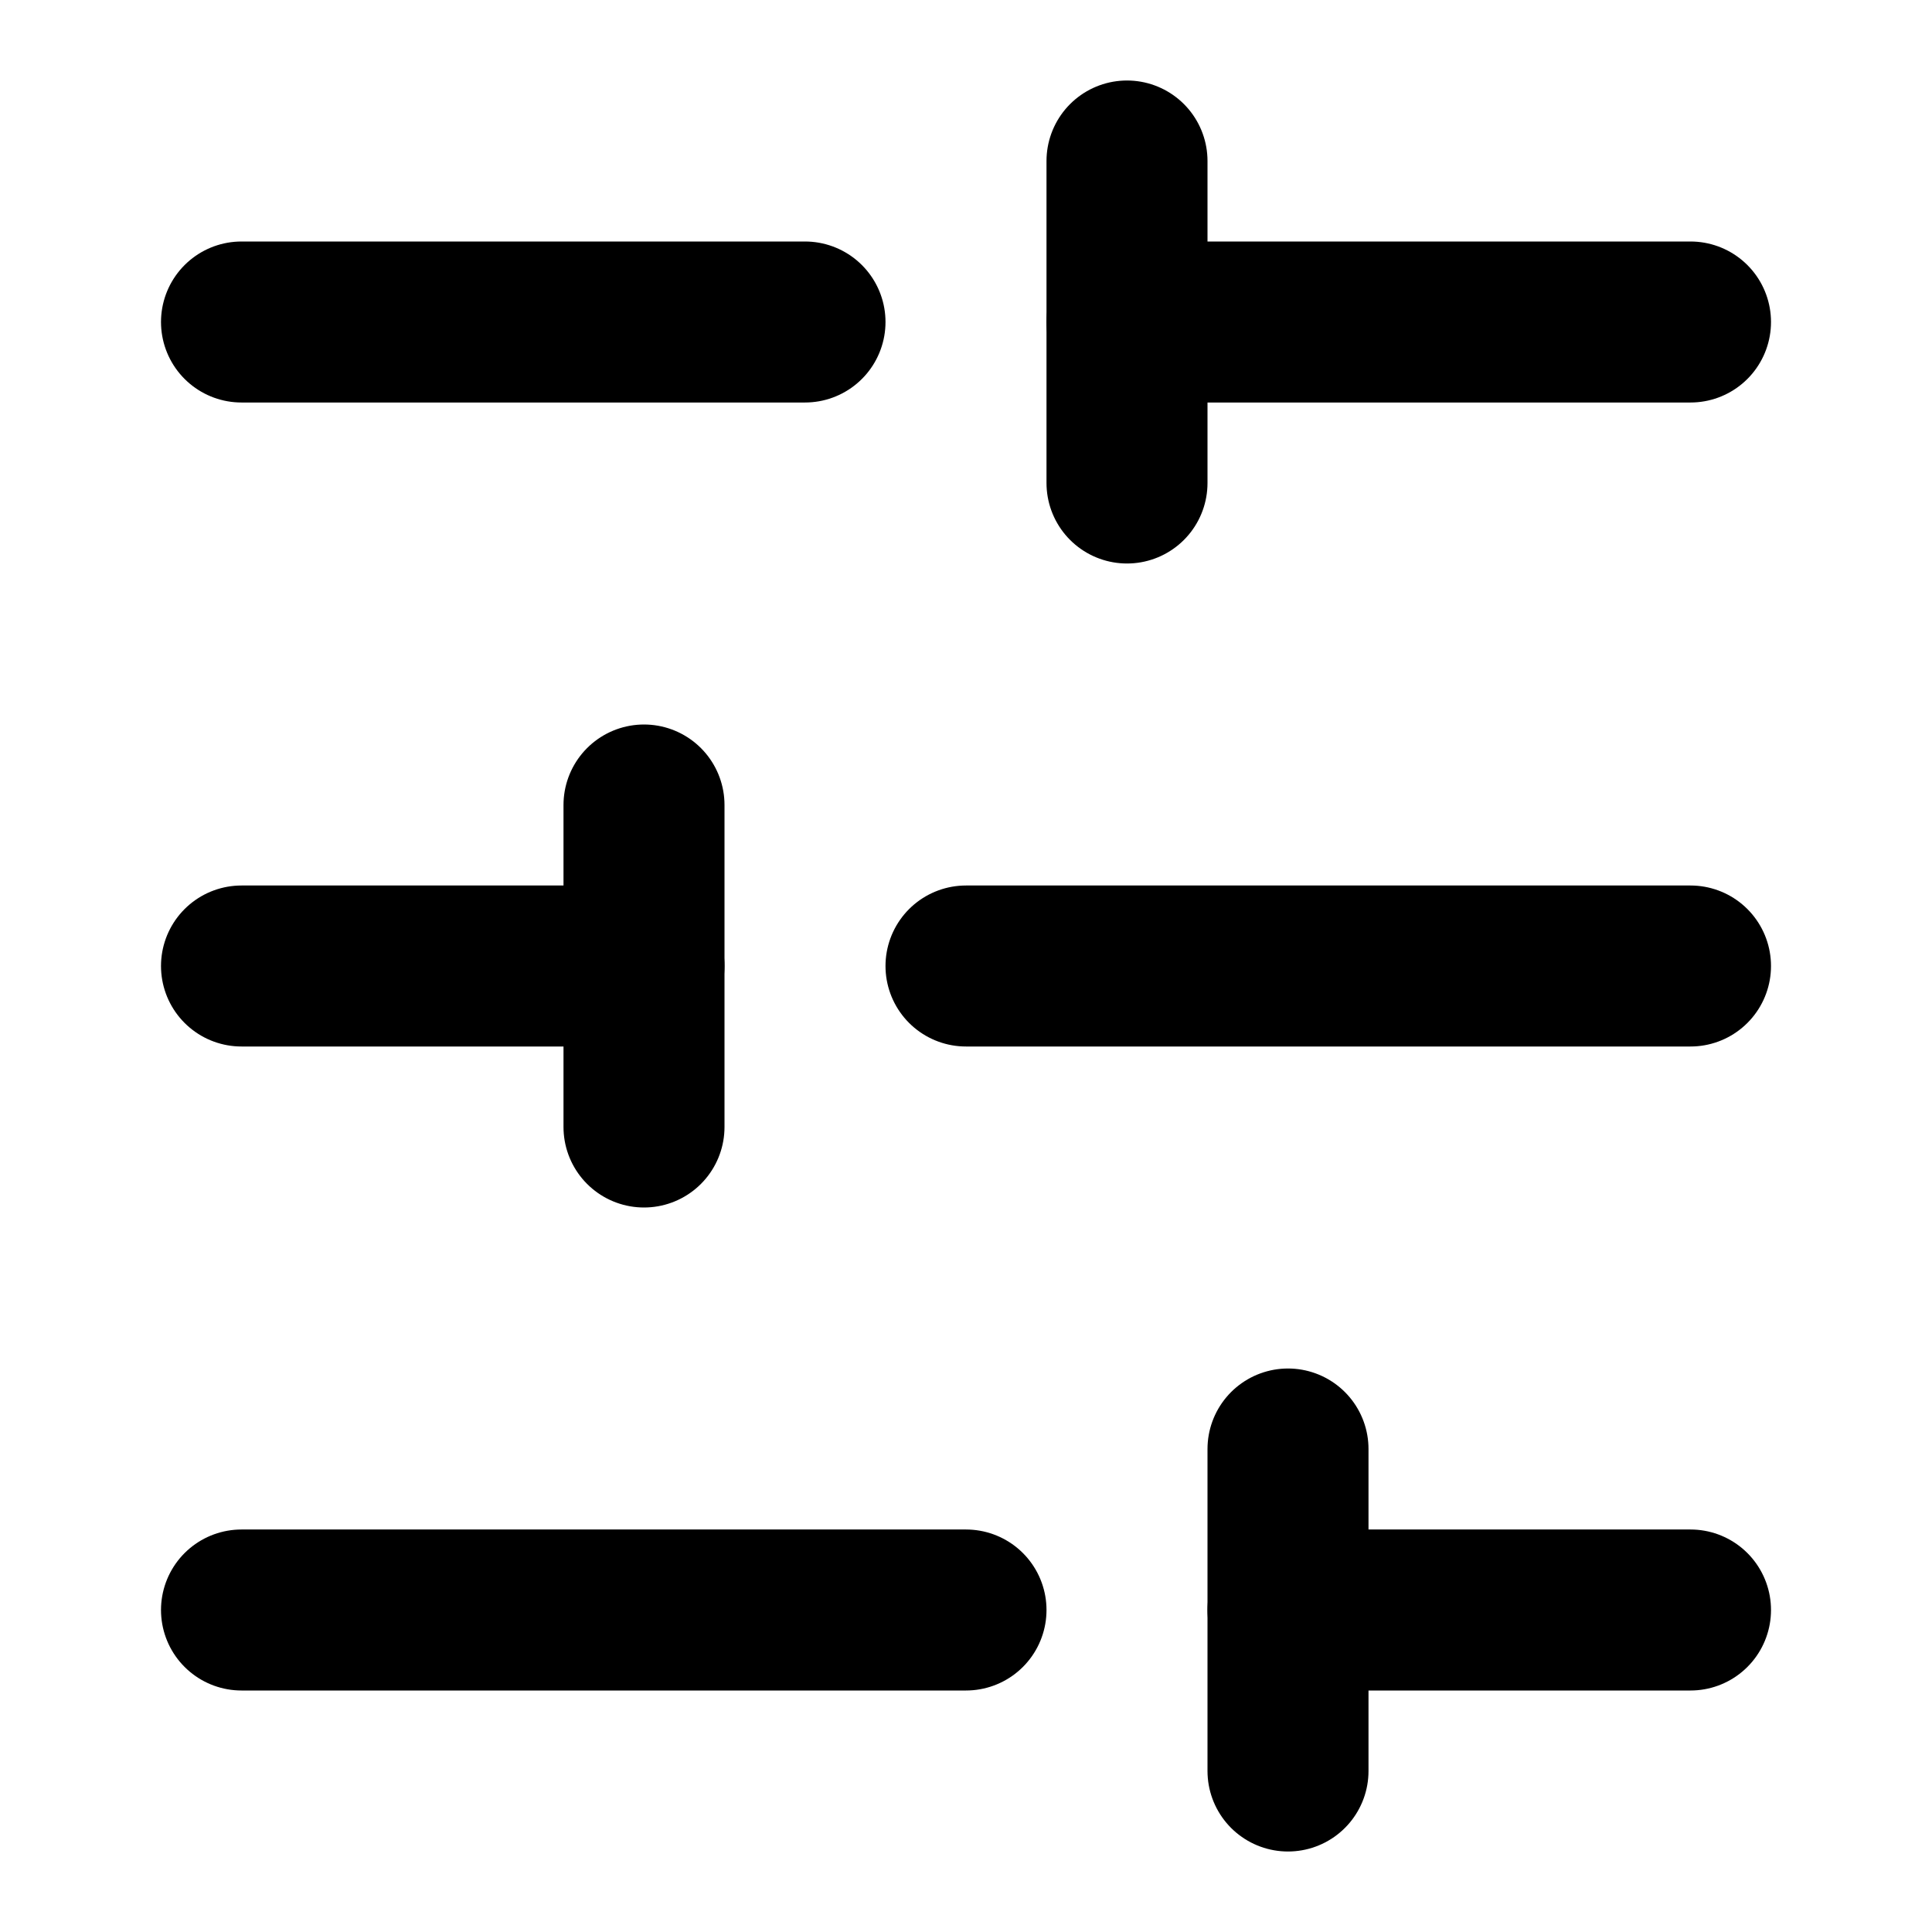
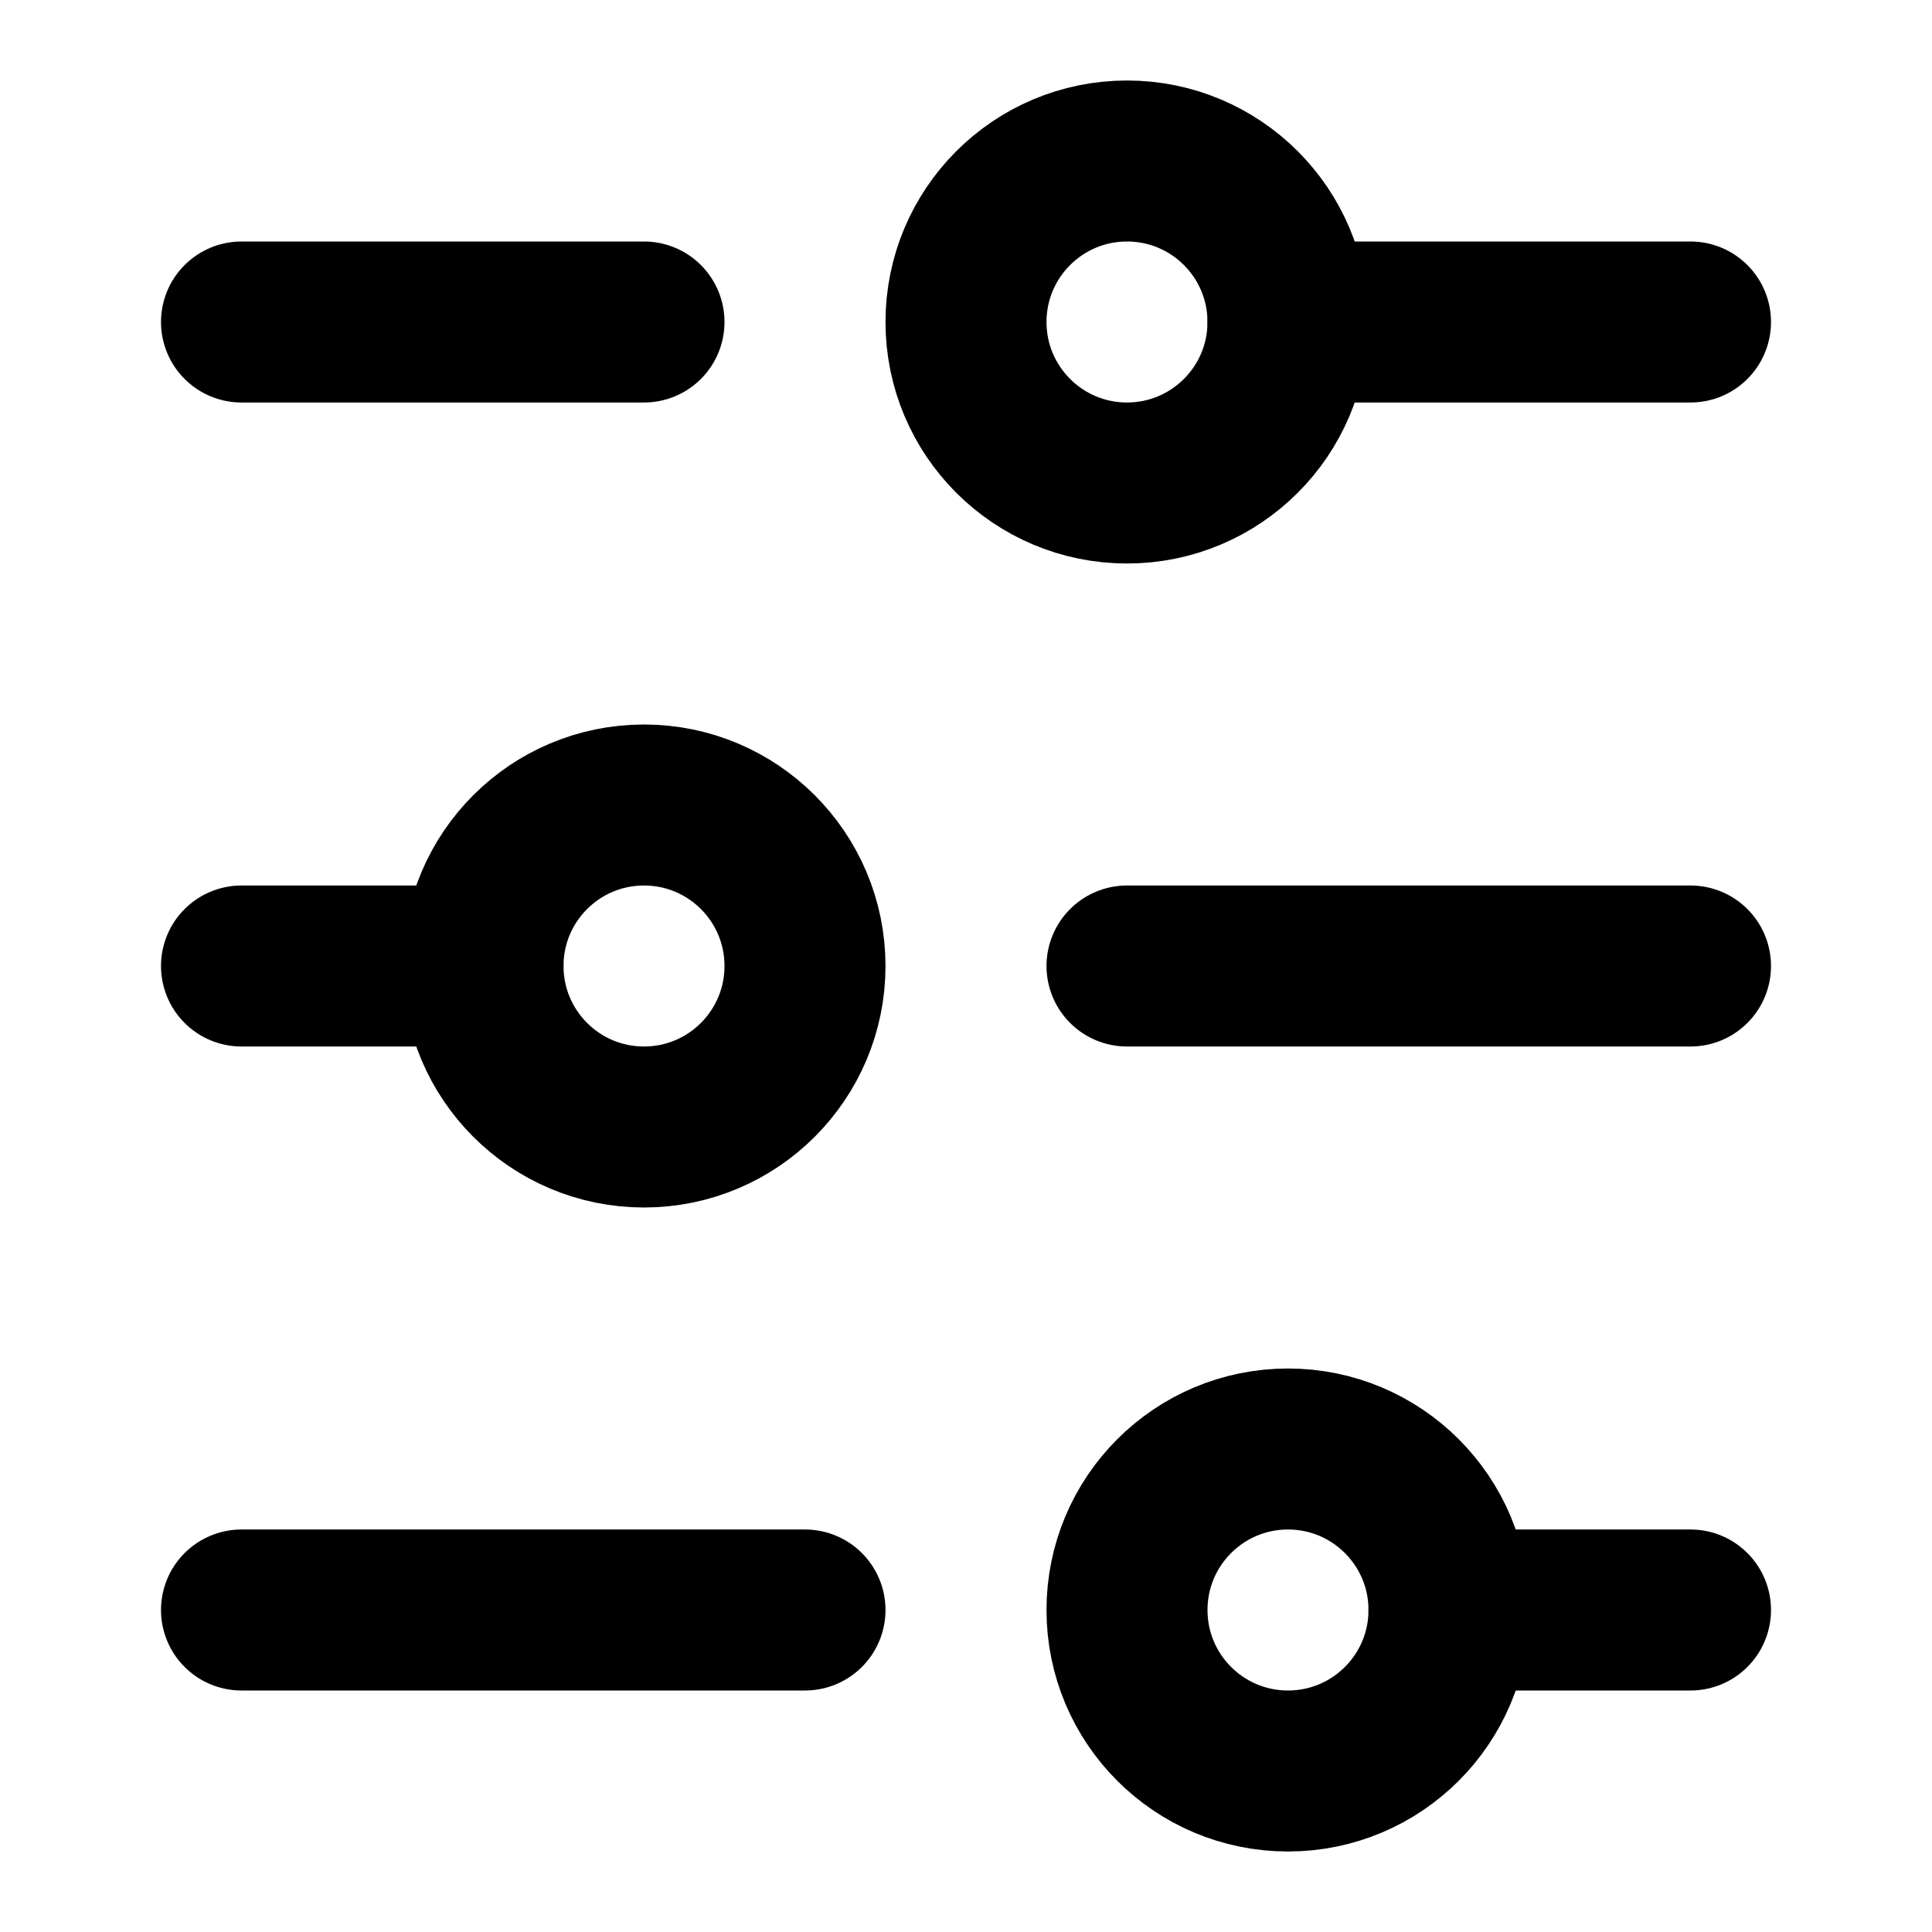
<svg xmlns="http://www.w3.org/2000/svg" width="24" height="24" viewBox="0 0 24 24" fill="none" stroke="currentColor" stroke-width="2" stroke-linecap="round" stroke-linejoin="round">
-   <line x1="21" x2="14" y1="4" y2="4" />
-   <line x1="10" x2="3" y1="4" y2="4" />
-   <line x1="21" x2="12" y1="12" y2="12" />
-   <line x1="8" x2="3" y1="12" y2="12" />
-   <line x1="21" x2="16" y1="20" y2="20" />
-   <line x1="12" x2="3" y1="20" y2="20" />
-   <line x1="14" x2="14" y1="2" y2="6" />
-   <line x1="8" x2="8" y1="10" y2="14" />
-   <line x1="16" x2="16" y1="18" y2="22" />
+   <path d="M10 20H3" />
+   <path d="M21 12h-7" />
+   <path d="M21 20h-3" />
+   <path d="M21 4h-5" />
+   <path d="M6 12H3" />
+   <path d="M8 4H3" />
+   <circle cx="14" cy="4" r="2" />
+   <circle cx="16" cy="20" r="2" />
+   <circle cx="8" cy="12" r="2" />
</svg>
